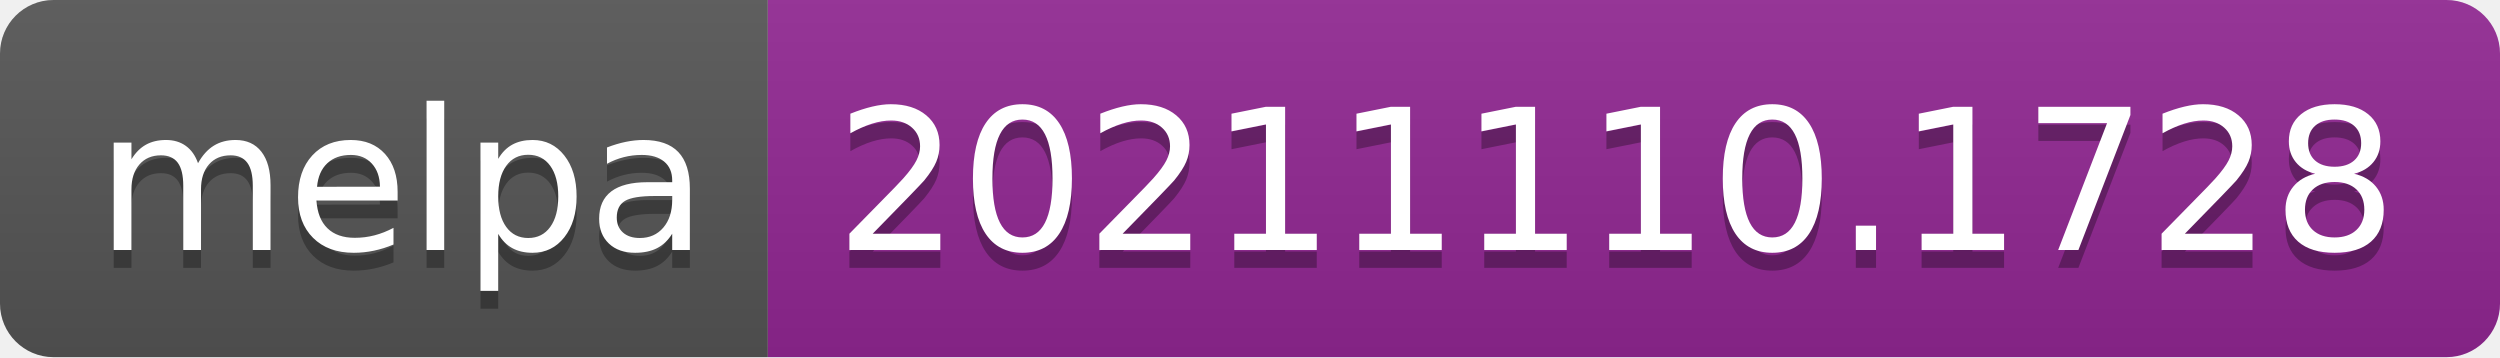
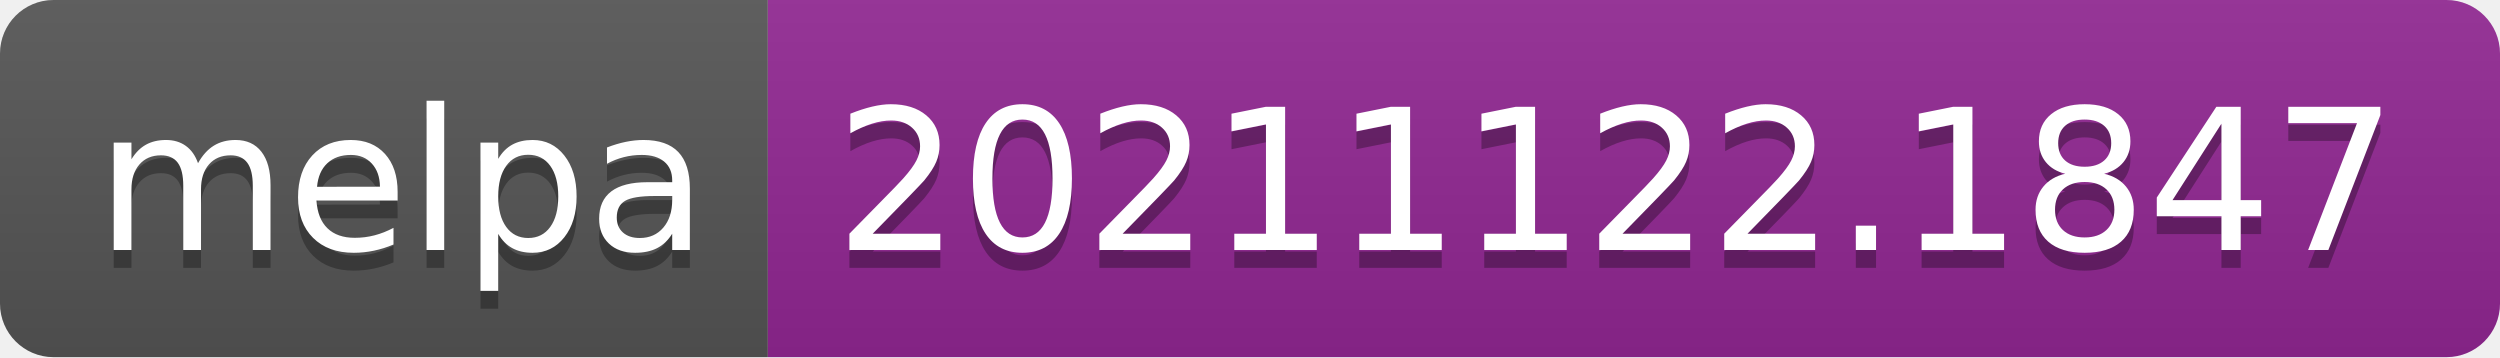
- <svg xmlns="http://www.w3.org/2000/svg" width="140" height="20" role="img" aria-label="melpa: 20211110.1728">
+ <svg xmlns="http://www.w3.org/2000/svg" width="140" height="20" role="img" aria-label="melpa: 20211122.1847">
  <linearGradient id="s" x2="0" y2="100%">
    <stop offset="0" stop-color="#bbb" stop-opacity=".1" />
    <stop offset="1" stop-opacity=".1" />
  </linearGradient>
  <clipPath id="r">
    <rect width="140" height="20" rx="3" fill="#fff" />
  </clipPath>
  <g clip-path="url(#r)">
    <rect width="43" height="20" fill="#555" />
    <rect x="43" width="97" height="20" fill="#922793" />
    <rect width="140" height="20" fill="url(#s)" />
  </g>
  <g fill="#fff" text-anchor="middle" font-family="Verdana,Geneva,DejaVu Sans,sans-serif" text-rendering="geometricPrecision" font-size="110">
    <text aria-hidden="true" x="225" y="150" fill="#010101" fill-opacity=".3" transform="scale(.1)" textLength="330">melpa</text>
    <text x="225" y="140" transform="scale(.1)" fill="#fff" textLength="330">melpa</text>
-     <text aria-hidden="true" x="905" y="150" fill="#010101" fill-opacity=".3" transform="scale(.1)" textLength="870">20211110.1728</text>
-     <text x="905" y="140" transform="scale(.1)" fill="#fff" textLength="870">20211110.1728</text>
+     <text aria-hidden="true" x="905" y="150" fill="#010101" fill-opacity=".3" transform="scale(.1)" textLength="870">20211122.1847</text>
+     <text x="905" y="140" transform="scale(.1)" fill="#fff" textLength="870">20211122.1847</text>
  </g>
</svg>
